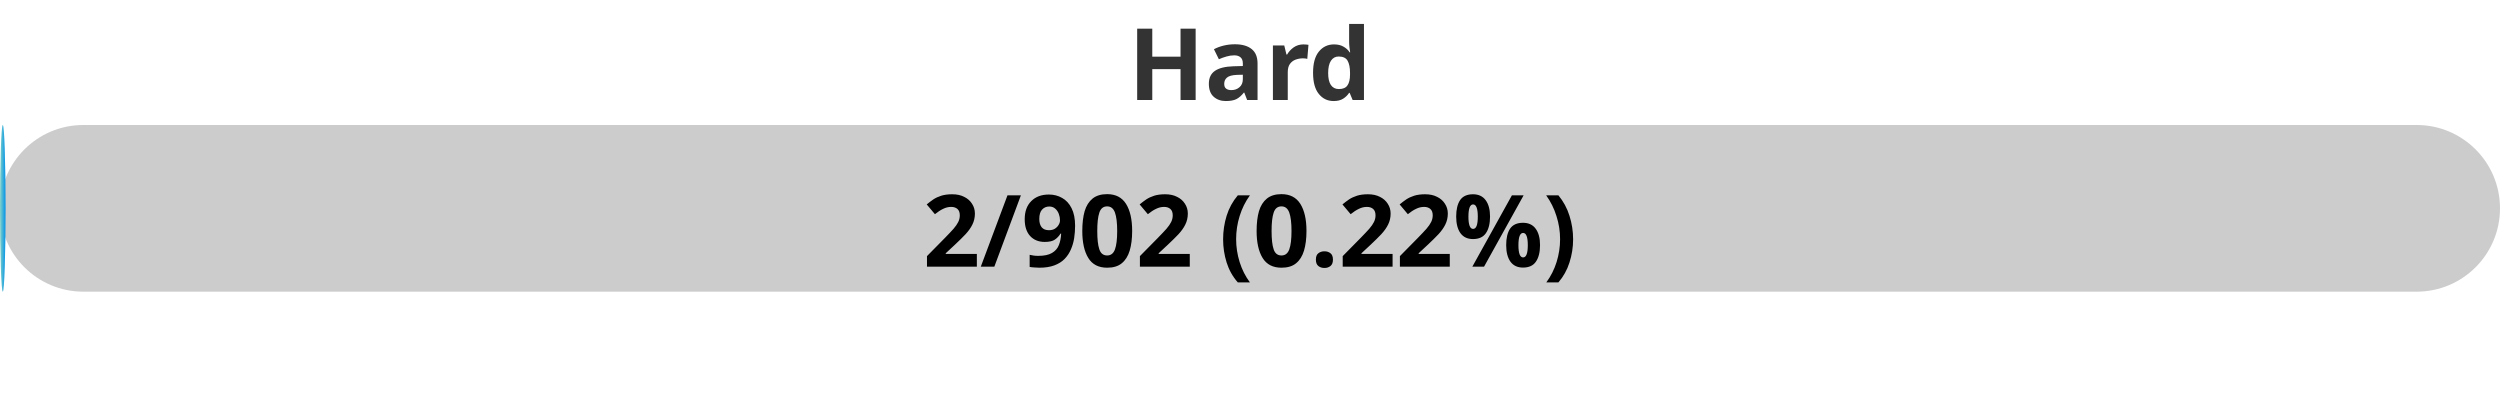
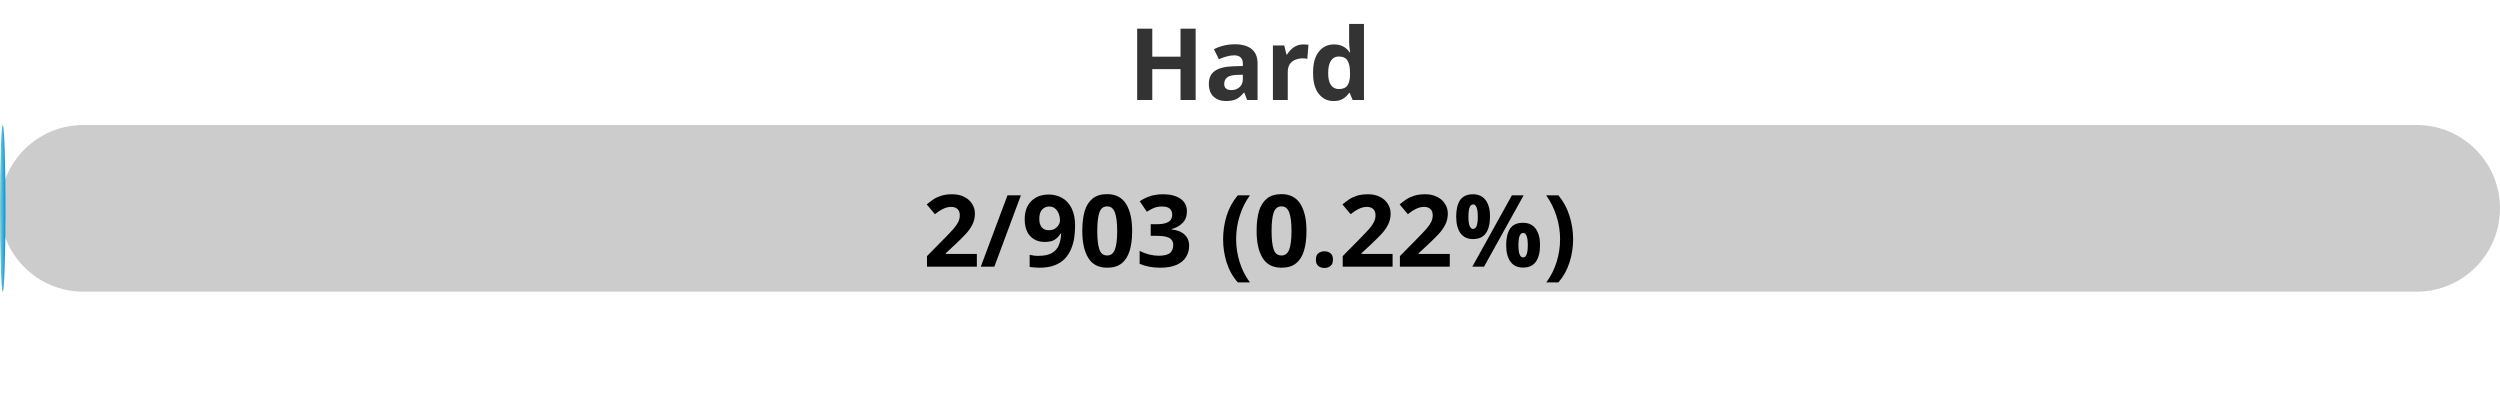
<svg xmlns="http://www.w3.org/2000/svg" width="300" height="50">
  <defs>
    <linearGradient id="gradient" x1="0%" y1="0%" x2="100%" y2="0%">
      <stop offset="0%" stop-color="#80D0C7" />
      <stop offset="100%" stop-color="#0093E9" />
    </linearGradient>
    <style>
            .progress-bar {
                fill: url(#gradient);
            }
            text {
                font-weight: bold;
                font-family: Verdana, Geneva, sans-serif;
            }
        </style>
  </defs>
  <rect x="0" y="15" width="300" height="20" rx="10" fill="#ccc" />
-   <rect x="0" y="15" width="0.67" height="20" rx="10" class="progress-bar" />
+   <rect x="0" y="15" width="0.66" height="20" rx="10" class="progress-bar" />
  <text x="150" y="12" text-anchor="middle" font-size="12" fill="#333">Hard</text>
-   <text x="150" y="32" text-anchor="middle" font-size="12" fill="#000">2/902 (0.22%)</text>
+   <text x="150" y="32" text-anchor="middle" font-size="12" fill="#000">2/903 (0.22%)</text>
</svg>
